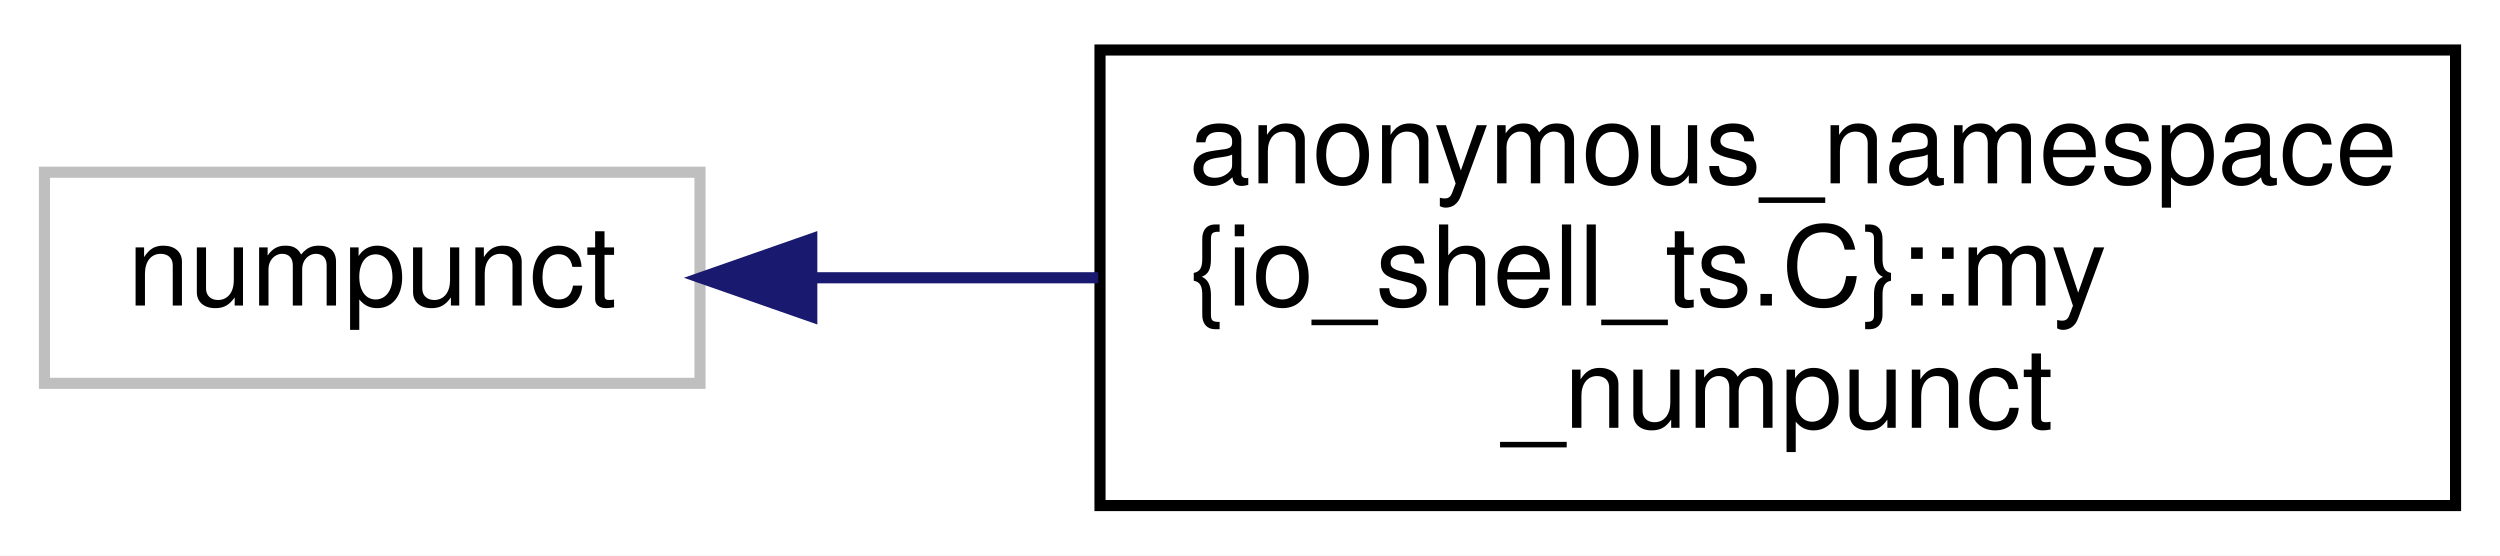
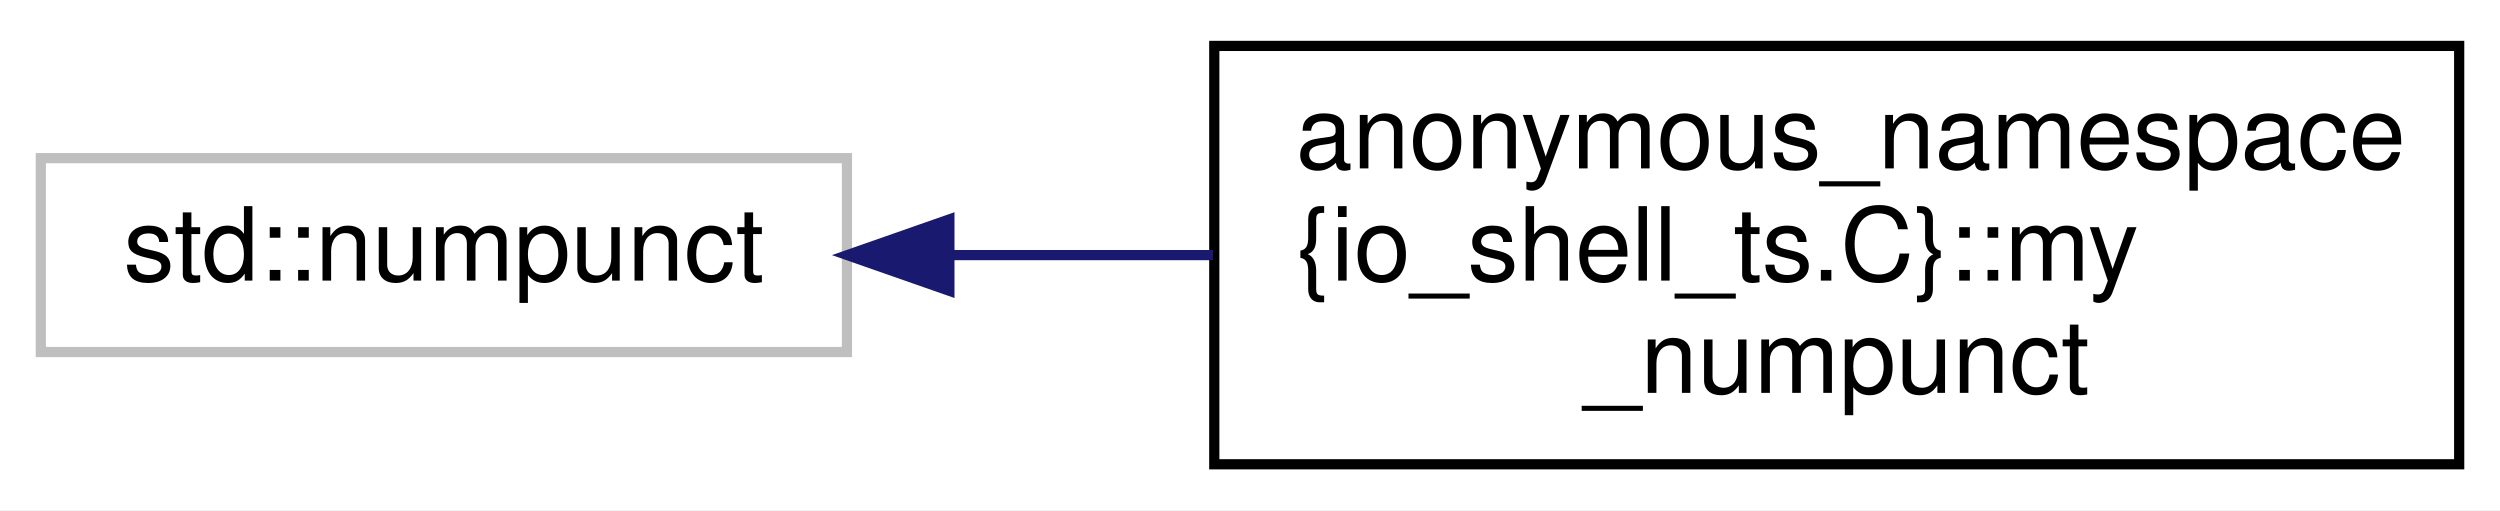
- <svg xmlns="http://www.w3.org/2000/svg" xmlns:xlink="http://www.w3.org/1999/xlink" width="225pt" height="50pt" viewBox="0.00 0.00 225.00 50.00">
+ <svg xmlns="http://www.w3.org/2000/svg" xmlns:xlink="http://www.w3.org/1999/xlink" width="245pt" height="50pt" viewBox="0.00 0.00 245.00 50.00">
  <g id="graph0" class="graph" transform="scale(1 1) rotate(0) translate(4 46)">
-     <polygon fill="white" stroke="transparent" points="-4,4 -4,-46 221,-46 221,4 -4,4" />
+     <polygon fill="white" stroke="transparent" points="-4,4 -4,-46 241,-46 241,4 -4,4" />
    <g id="node1" class="node">
      <g id="a_node1">
        <a xlink:title=" ">
-           <polygon fill="white" stroke="#bfbfbf" points="0,-11.5 0,-30.5 59,-30.5 59,-11.5 0,-11.5" />
-           <text text-anchor="middle" x="29.5" y="-18.5" font-family="Helvetica,sans-Serif" font-size="10.00">numpunct</text>
+           <polygon fill="white" stroke="#bfbfbf" points="0,-11.5 0,-30.5 79,-30.5 79,-11.5 0,-11.5" />
+           <text text-anchor="middle" x="39.5" y="-18.5" font-family="Helvetica,sans-Serif" font-size="10.00">std::numpunct</text>
        </a>
      </g>
    </g>
    <g id="node2" class="node">
      <g id="a_node2">
        <a xlink:href="structanonymous__namespace_02io__shell__ts_8C_03_1_1my__numpunct.html" target="_top" xlink:title=" ">
-           <polygon fill="white" stroke="black" points="95,-0.5 95,-41.5 217,-41.5 217,-0.5 95,-0.5" />
-           <text text-anchor="start" x="103" y="-29.5" font-family="Helvetica,sans-Serif" font-size="10.00">anonymous_namespace</text>
-           <text text-anchor="start" x="103" y="-18.5" font-family="Helvetica,sans-Serif" font-size="10.00">{io_shell_ts.C}::my</text>
-           <text text-anchor="middle" x="156" y="-7.5" font-family="Helvetica,sans-Serif" font-size="10.00">_numpunct</text>
+           <polygon fill="white" stroke="black" points="115,-0.5 115,-41.5 237,-41.5 237,-0.5 115,-0.5" />
+           <text text-anchor="start" x="123" y="-29.5" font-family="Helvetica,sans-Serif" font-size="10.00">anonymous_namespace</text>
+           <text text-anchor="start" x="123" y="-18.5" font-family="Helvetica,sans-Serif" font-size="10.00">{io_shell_ts.C}::my</text>
+           <text text-anchor="middle" x="176" y="-7.5" font-family="Helvetica,sans-Serif" font-size="10.00">_numpunct</text>
        </a>
      </g>
    </g>
    <g id="edge1" class="edge">
-       <path fill="none" stroke="midnightblue" d="M69.31,-21C77.42,-21 86.16,-21 94.84,-21" />
-       <polygon fill="midnightblue" stroke="midnightblue" points="69.06,-17.5 59.06,-21 69.06,-24.5 69.06,-17.5" />
+       <path fill="none" stroke="midnightblue" d="M89.3,-21C97.6,-21 106.31,-21 114.87,-21" />
+       <polygon fill="midnightblue" stroke="midnightblue" points="89.04,-17.5 79.04,-21 89.04,-24.5 89.04,-17.5" />
    </g>
  </g>
</svg>
